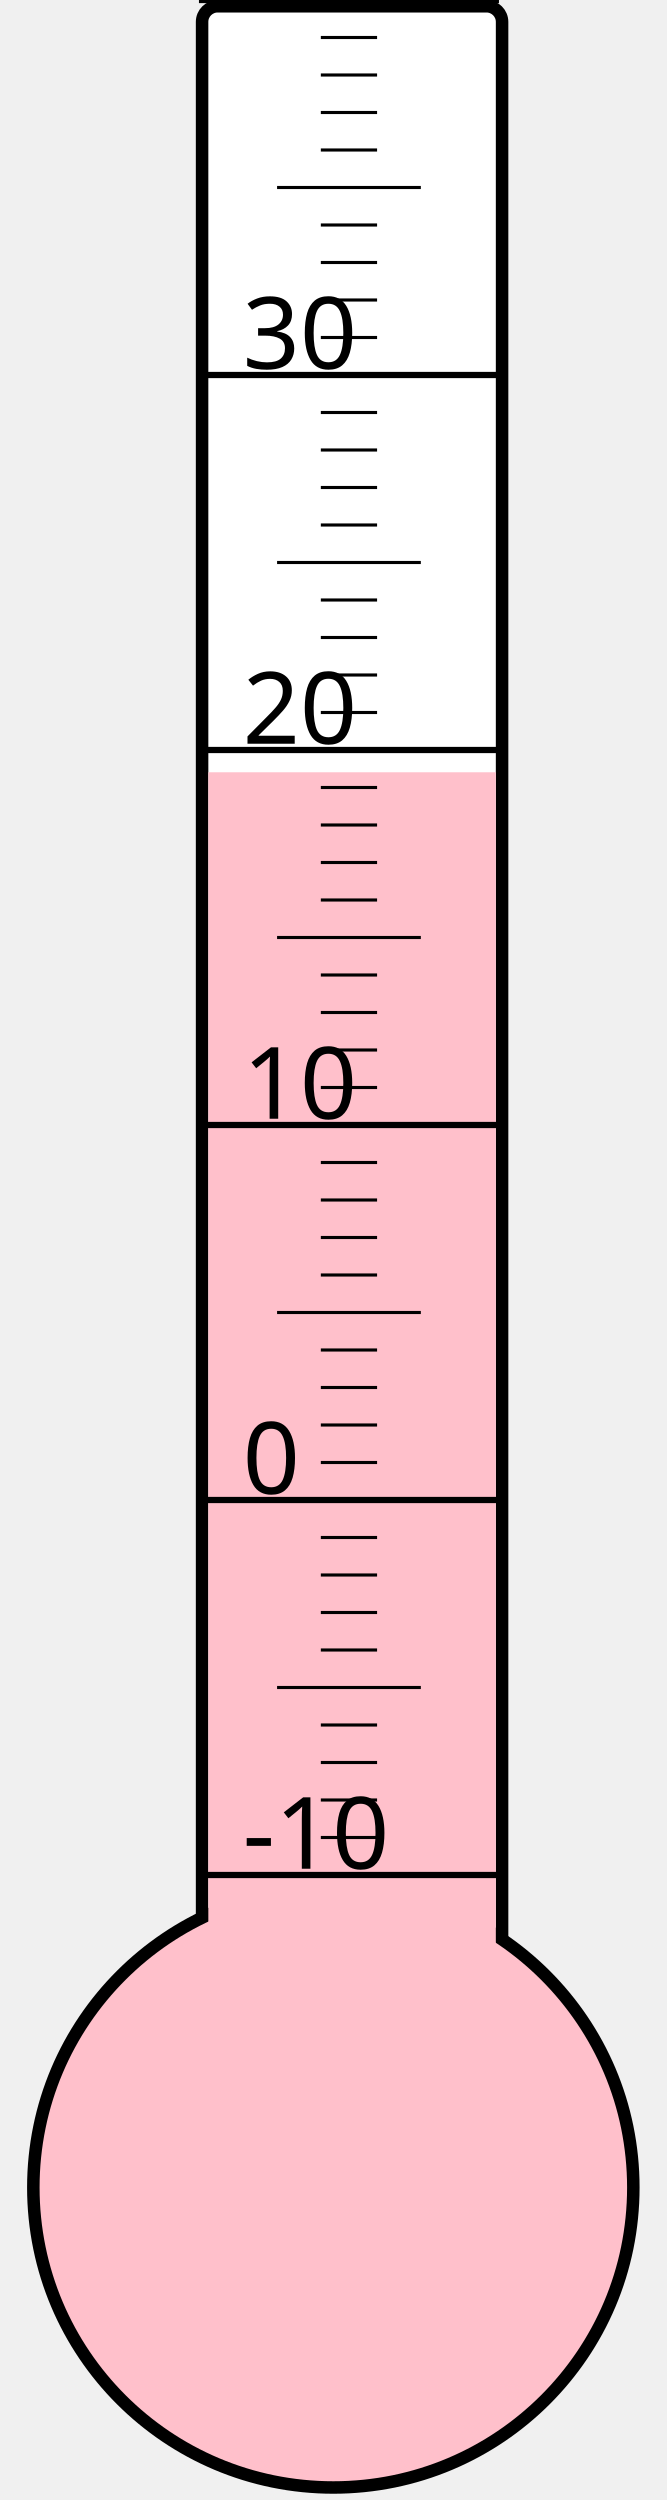
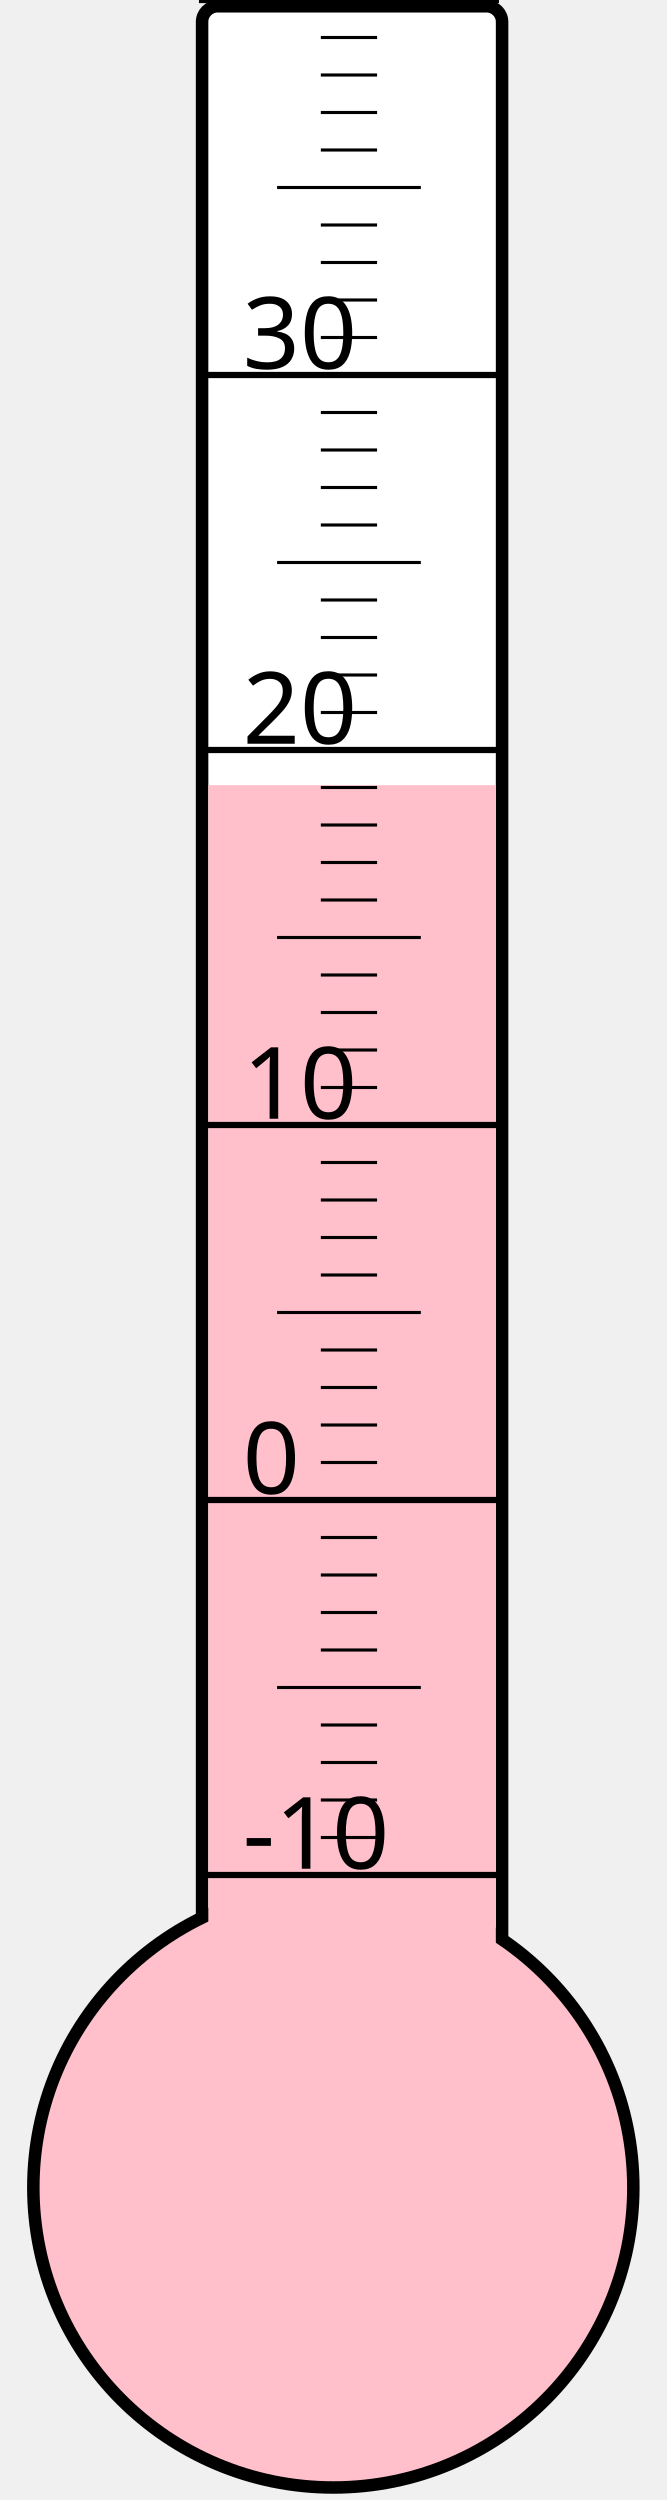
<svg xmlns="http://www.w3.org/2000/svg" width="40px" height="150px" viewBox="0 0 200 800">
  <rect width="200" height="800" x="0" y="0" style="fill: #ffffeb; fill-opacity: 0;" />
  <rect width="96" height="680" x="58" y="2" rx="5" ry="5" style="fill: white; fill-opacity: 1; stroke: black; stroke-width: 4;" />
  <circle cx="100" cy="700" r="96" style="fill: pink; stroke: black; stroke-width: 4;" />
-   <rect width="92" height="452.875" x="60" y="247.125" style="fill: pink; fill-opacity: 1; stroke-width: 0;" />
+   <rect width="92" height="448.75" x="60" y="251.25" style="fill: pink; fill-opacity: 1; stroke-width: 0;" />
  <text x="71" y="598" style="font-family: sans-serif; font-size: 24pt;">-10</text>
  <text x="71" y="478" style="font-family: sans-serif; font-size: 24pt;">0</text>
  <text x="71" y="358" style="font-family: sans-serif; font-size: 24pt;">10</text>
  <text x="71" y="238" style="font-family: sans-serif; font-size: 24pt;">20</text>
  <text x="71" y="118" style="font-family: sans-serif; font-size: 24pt;">30</text>
  <g style="stroke: black;">
    <line x1="57" y1="600" x2="153" y2="600" style="stroke-width: 2;" />
    <line x1="96" y1="588" x2="114" y2="588" style="stroke-width: 1;" />
    <line x1="96" y1="576" x2="114" y2="576" style="stroke-width: 1;" />
    <line x1="96" y1="564" x2="114" y2="564" style="stroke-width: 1;" />
    <line x1="96" y1="552" x2="114" y2="552" style="stroke-width: 1;" />
    <line x1="82" y1="540" x2="128" y2="540" style="stroke-width: 1;" />
    <line x1="96" y1="528" x2="114" y2="528" style="stroke-width: 1;" />
    <line x1="96" y1="516" x2="114" y2="516" style="stroke-width: 1;" />
    <line x1="96" y1="504" x2="114" y2="504" style="stroke-width: 1;" />
    <line x1="96" y1="492" x2="114" y2="492" style="stroke-width: 1;" />
    <line x1="57" y1="480" x2="153" y2="480" style="stroke-width: 2;" />
    <line x1="96" y1="468" x2="114" y2="468" style="stroke-width: 1;" />
    <line x1="96" y1="456" x2="114" y2="456" style="stroke-width: 1;" />
    <line x1="96" y1="444" x2="114" y2="444" style="stroke-width: 1;" />
    <line x1="96" y1="432" x2="114" y2="432" style="stroke-width: 1;" />
    <line x1="82" y1="420" x2="128" y2="420" style="stroke-width: 1;" />
    <line x1="96" y1="408" x2="114" y2="408" style="stroke-width: 1;" />
    <line x1="96" y1="396" x2="114" y2="396" style="stroke-width: 1;" />
    <line x1="96" y1="384" x2="114" y2="384" style="stroke-width: 1;" />
    <line x1="96" y1="372" x2="114" y2="372" style="stroke-width: 1;" />
    <line x1="57" y1="360" x2="153" y2="360" style="stroke-width: 2;" />
    <line x1="96" y1="348" x2="114" y2="348" style="stroke-width: 1;" />
    <line x1="96" y1="336" x2="114" y2="336" style="stroke-width: 1;" />
    <line x1="96" y1="324" x2="114" y2="324" style="stroke-width: 1;" />
    <line x1="96" y1="312" x2="114" y2="312" style="stroke-width: 1;" />
    <line x1="82" y1="300" x2="128" y2="300" style="stroke-width: 1;" />
    <line x1="96" y1="288" x2="114" y2="288" style="stroke-width: 1;" />
    <line x1="96" y1="276" x2="114" y2="276" style="stroke-width: 1;" />
    <line x1="96" y1="264" x2="114" y2="264" style="stroke-width: 1;" />
    <line x1="96" y1="252" x2="114" y2="252" style="stroke-width: 1;" />
    <line x1="57" y1="240" x2="153" y2="240" style="stroke-width: 2;" />
    <line x1="96" y1="228" x2="114" y2="228" style="stroke-width: 1;" />
    <line x1="96" y1="216" x2="114" y2="216" style="stroke-width: 1;" />
    <line x1="96" y1="204" x2="114" y2="204" style="stroke-width: 1;" />
    <line x1="96" y1="192" x2="114" y2="192" style="stroke-width: 1;" />
    <line x1="82" y1="180" x2="128" y2="180" style="stroke-width: 1;" />
    <line x1="96" y1="168" x2="114" y2="168" style="stroke-width: 1;" />
    <line x1="96" y1="156" x2="114" y2="156" style="stroke-width: 1;" />
    <line x1="96" y1="144" x2="114" y2="144" style="stroke-width: 1;" />
    <line x1="96" y1="132" x2="114" y2="132" style="stroke-width: 1;" />
    <line x1="57" y1="120" x2="153" y2="120" style="stroke-width: 2;" />
    <line x1="96" y1="108" x2="114" y2="108" style="stroke-width: 1;" />
    <line x1="96" y1="96" x2="114" y2="96" style="stroke-width: 1;" />
    <line x1="96" y1="84" x2="114" y2="84" style="stroke-width: 1;" />
    <line x1="96" y1="72" x2="114" y2="72" style="stroke-width: 1;" />
    <line x1="82" y1="60" x2="128" y2="60" style="stroke-width: 1;" />
    <line x1="96" y1="48" x2="114" y2="48" style="stroke-width: 1;" />
    <line x1="96" y1="36" x2="114" y2="36" style="stroke-width: 1;" />
    <line x1="96" y1="24" x2="114" y2="24" style="stroke-width: 1;" />
    <line x1="96" y1="12" x2="114" y2="12" style="stroke-width: 1;" />
    <line x1="57" y1="0" x2="153" y2="0" style="stroke-width: 2;" />
  </g>
</svg>
